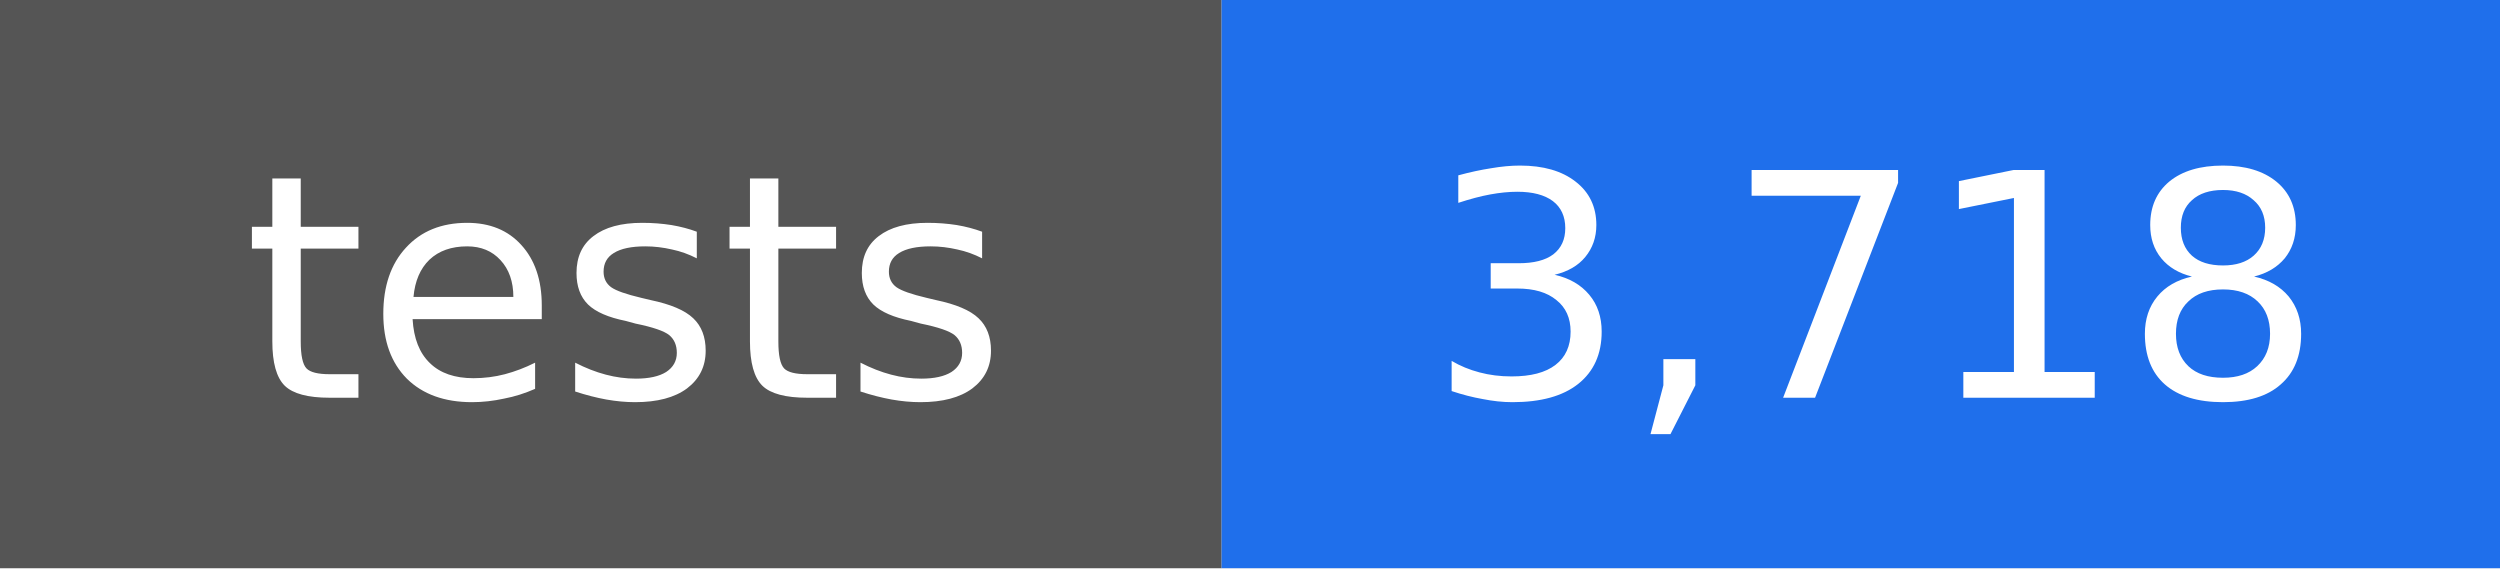
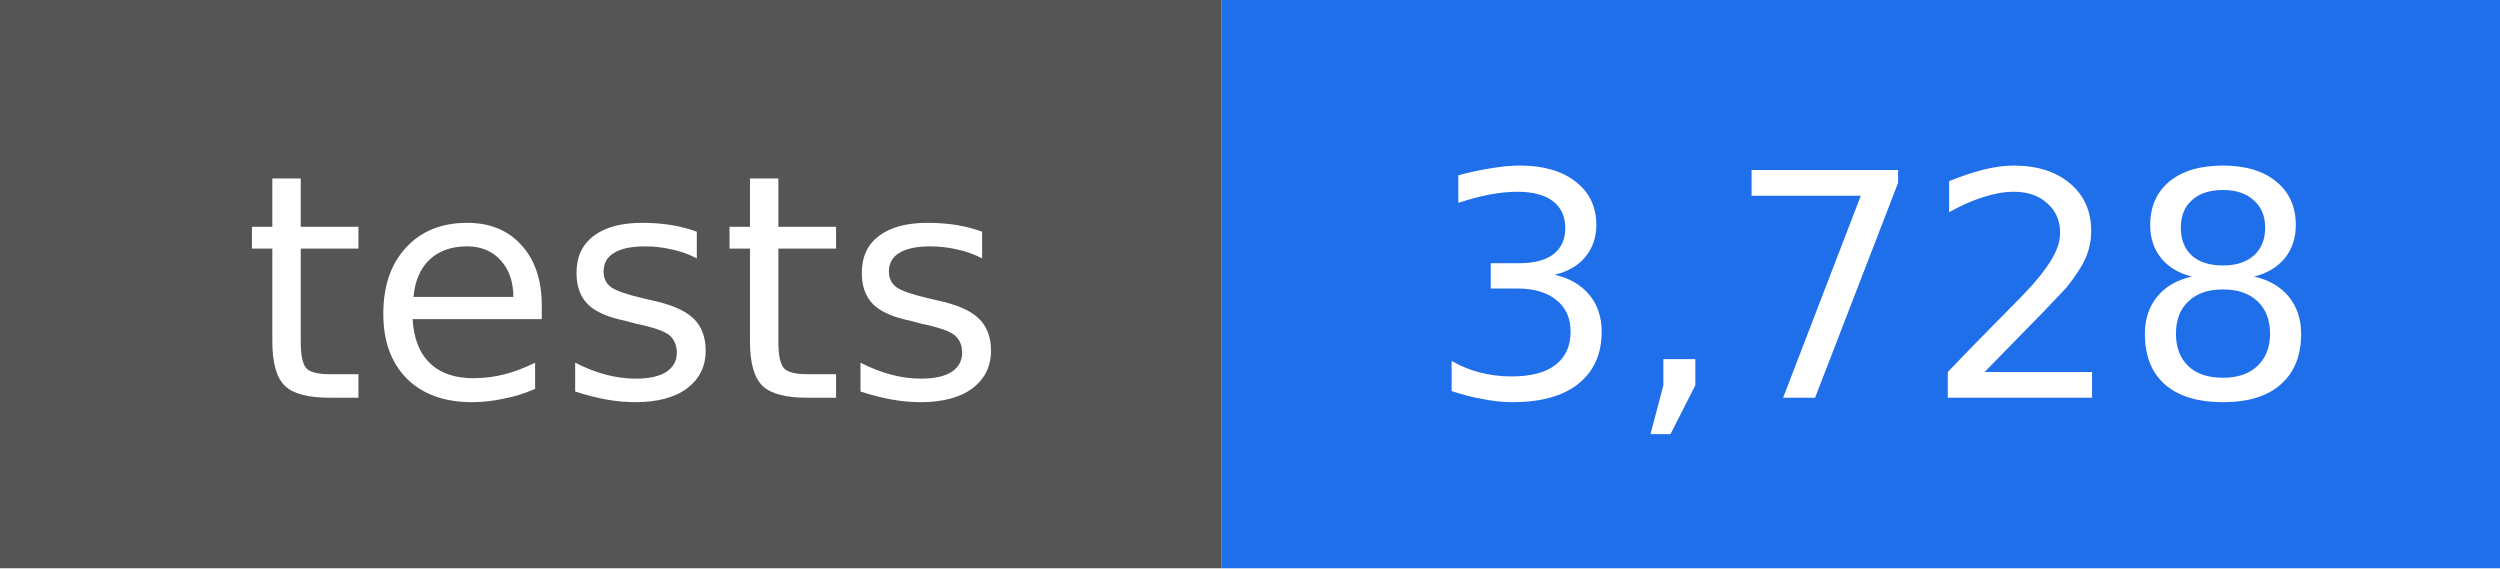
- <svg xmlns="http://www.w3.org/2000/svg" width="88" height="20" viewBox="0 0 88 20" role="img" aria-label="tests: 3,718">
+ <svg xmlns="http://www.w3.org/2000/svg" width="88" height="20" viewBox="0 0 88 20" role="img" aria-label="tests: 3,728">
  <rect width="43" height="20" fill="#555555" />
  <rect x="43" width="45" height="20" fill="#1f6feb" />
  <g fill="#ffffff" text-anchor="middle" font-family="DejaVu Sans, Verdana, sans-serif" font-size="11">
    <text x="22" y="14">tests</text>
-     <text x="66" y="14">3,718</text>
+     <text x="66" y="14">3,728</text>
  </g>
</svg>
